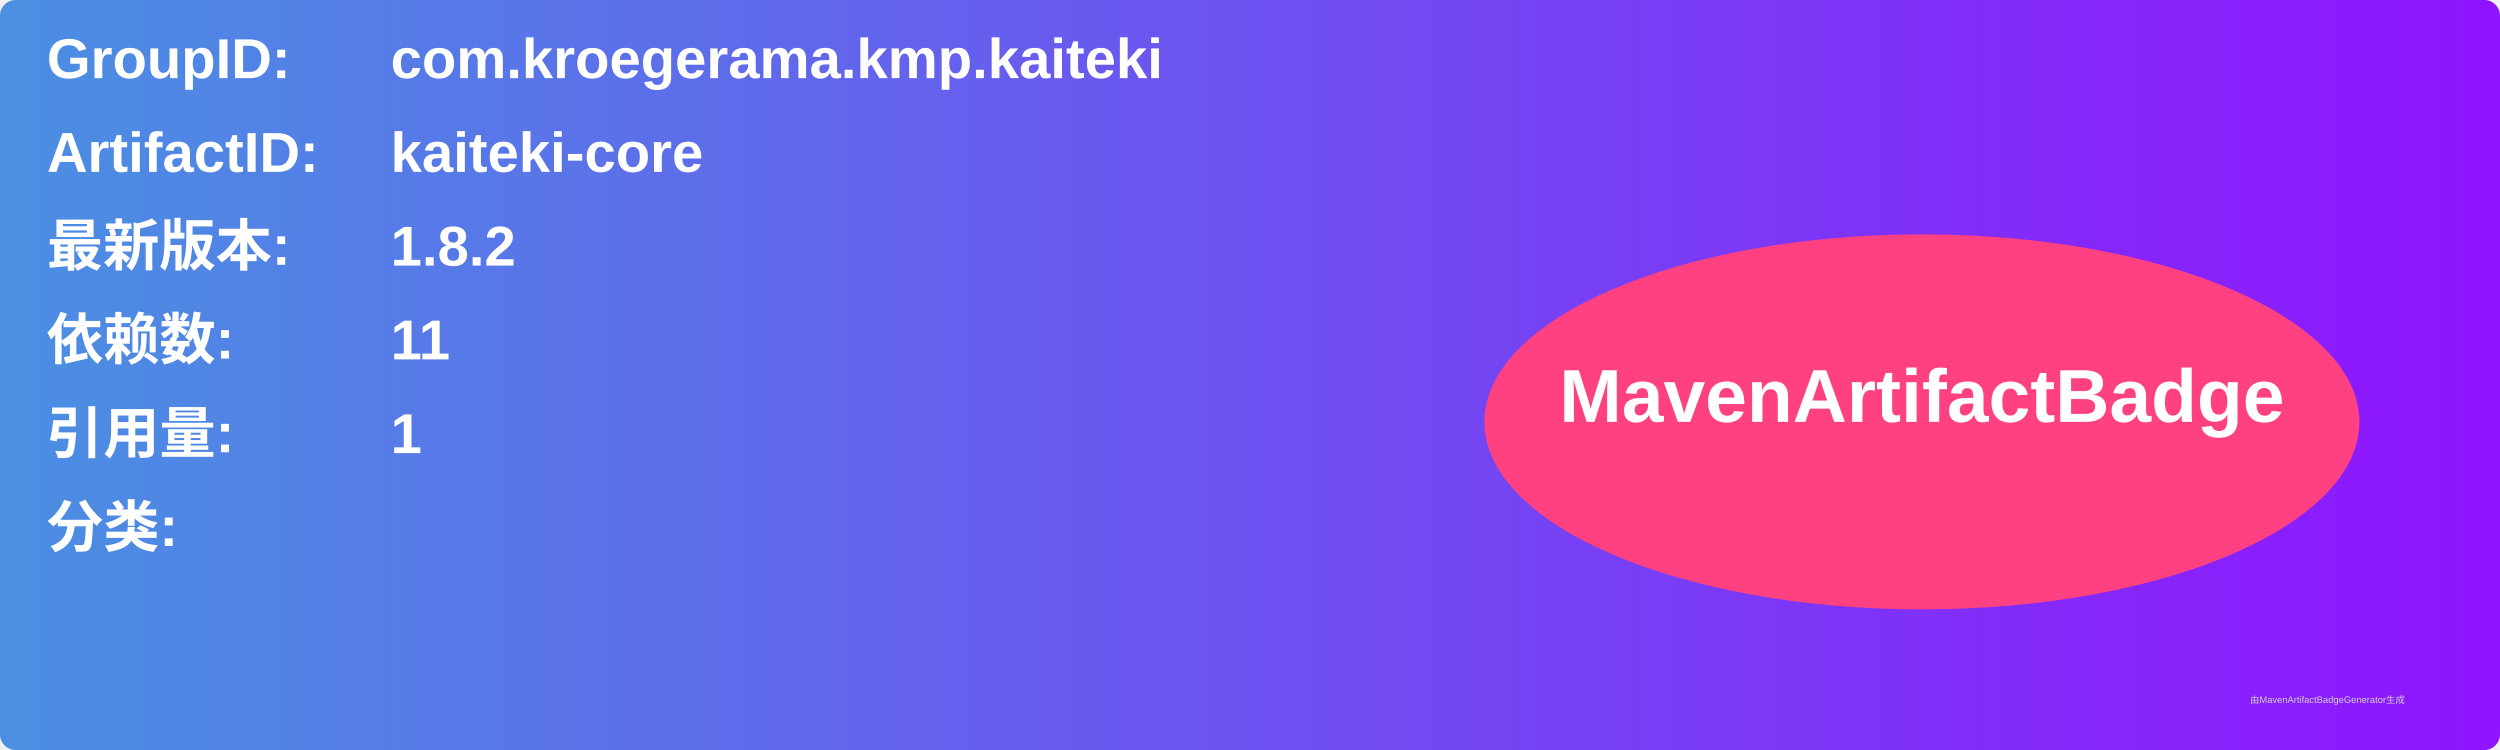
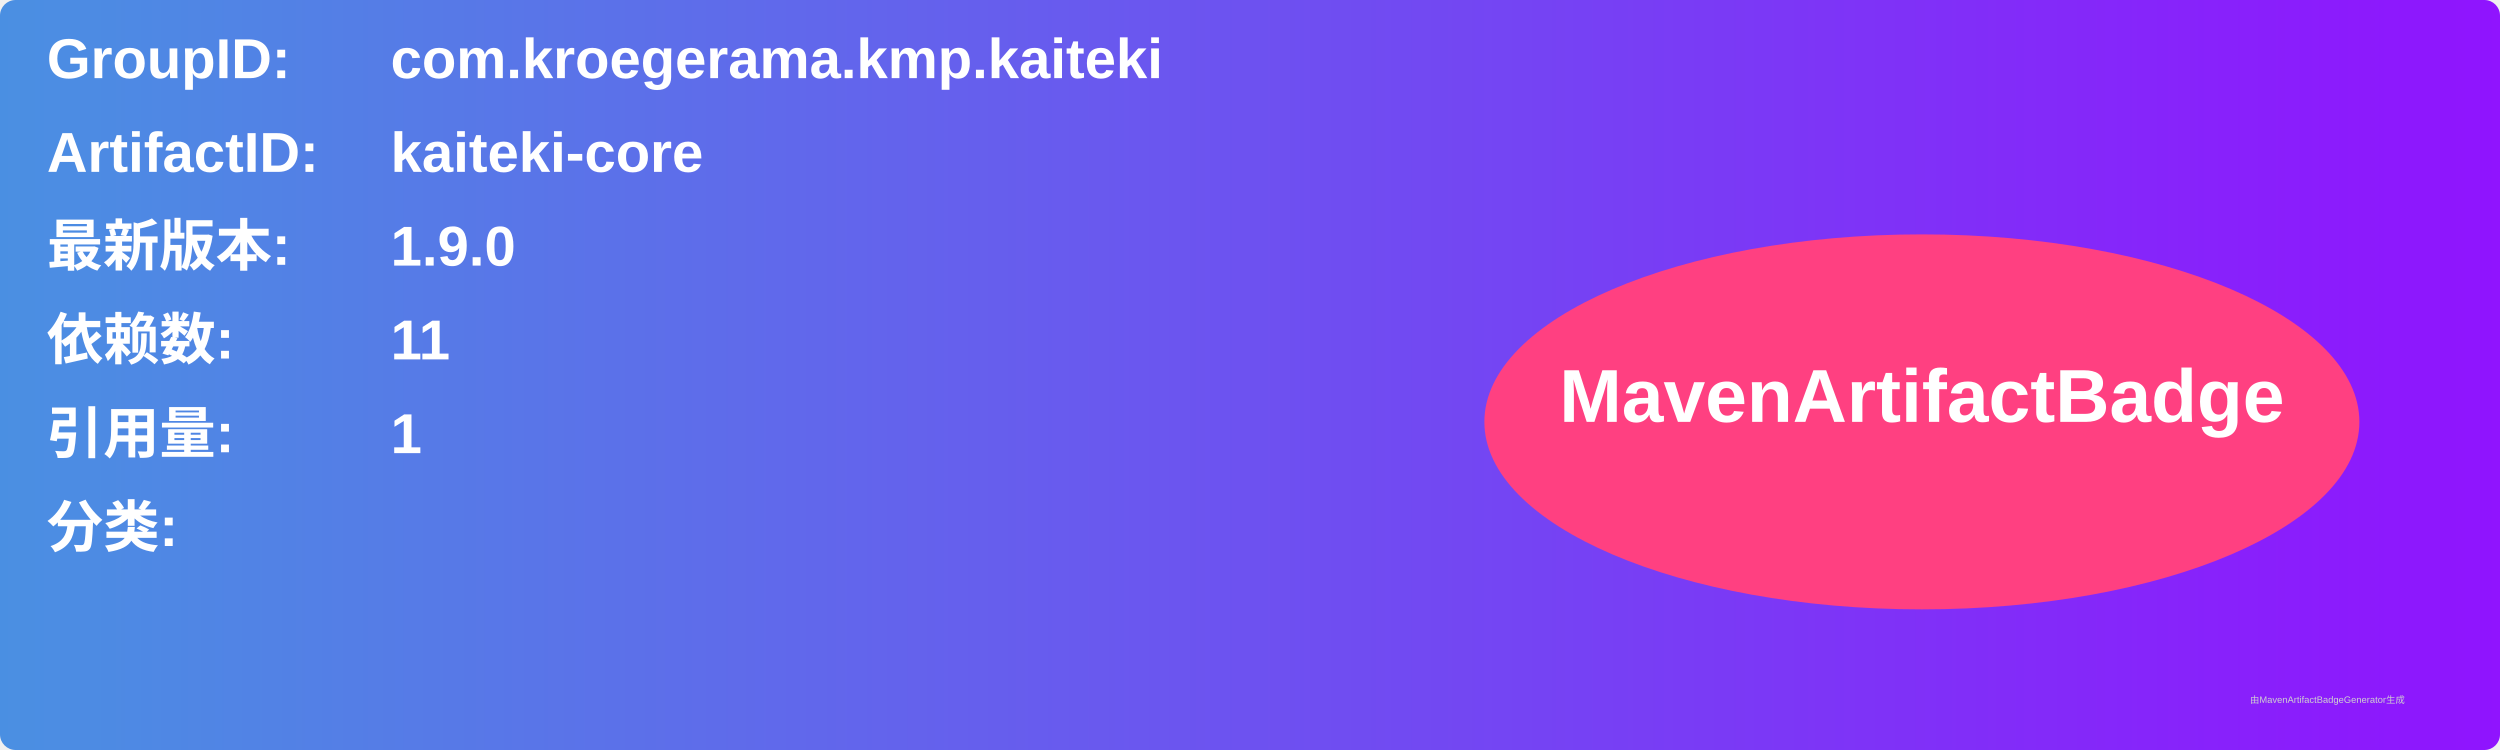
<svg xmlns="http://www.w3.org/2000/svg" width="800" height="240" viewBox="0 0 800 240">
  <linearGradient id="grad" x1="0%" y1="0%" x2="100%" y2="0%">
    <stop offset="0%" stop-color="#4a90e2" />
    <stop offset="100%" stop-color="#9013fe" />
  </linearGradient>
  <rect width="100%" height="100%" rx="5" ry="5" fill="url(#grad)" />
  <g transform="translate(15, 15)">
    <text x="0" y="10" font-family="Arial" font-size="18" fill="white" font-weight="bold" width="260">GroupID:</text>
    <text x="110" y="10" font-family="Arial" font-size="18" fill="white" font-weight="bold" width="460">com.kroegerama.kmp.kaiteki</text>
    <text x="0" y="40" font-family="Arial" font-size="18" fill="white" font-weight="bold" width="260">ArtifactID:</text>
    <text x="110" y="40" font-family="Arial" font-size="18" fill="white" font-weight="bold" width="460">kaiteki-core</text>
    <text x="0" y="70" font-family="Arial" font-size="18" fill="white" font-weight="bold">最新版本:</text>
    <text x="110" y="70" font-family="Arial" font-size="18" fill="white" font-weight="bold">
-       <tspan font-weight="bold">1.8.2</tspan>
+       <tspan font-weight="bold">1.9.0</tspan>
    </text>
    <text x="0" y="100" font-family="Arial" font-size="18" fill="white" font-weight="bold">依赖数: </text>
    <text x="110" y="100" font-family="Arial" font-size="18" fill="white">
      <tspan font-weight="bold">11</tspan>
    </text>
    <text x="0" y="130" font-family="Arial" font-size="18" fill="white" font-weight="bold">引用量: </text>
    <text x="110" y="130" font-family="Arial" font-size="18" fill="white">
      <tspan font-weight="bold">1</tspan>
    </text>
    <text x="0" y="160" font-family="Arial" font-size="18" fill="white" font-weight="bold">分类:</text>
    <text x="10" y="190" font-family="Arial" font-size="10" fill="white">
      <tspan font-weight="bold" />
    </text>
    <ellipse cx="600" cy="120" rx="140" ry="60" fill="#ff4081" />
    <text x="600" y="120" text-anchor="middle" font-family="Arial" font-size="24" fill="white" font-weight="bold">MavenArtifactBadge</text>
  </g>
  <text x="720" y="225" font-family="Arial" font-size="3" fill="#d0d0d0">由MavenArtifactBadgeGenerator生成</text>
</svg>
